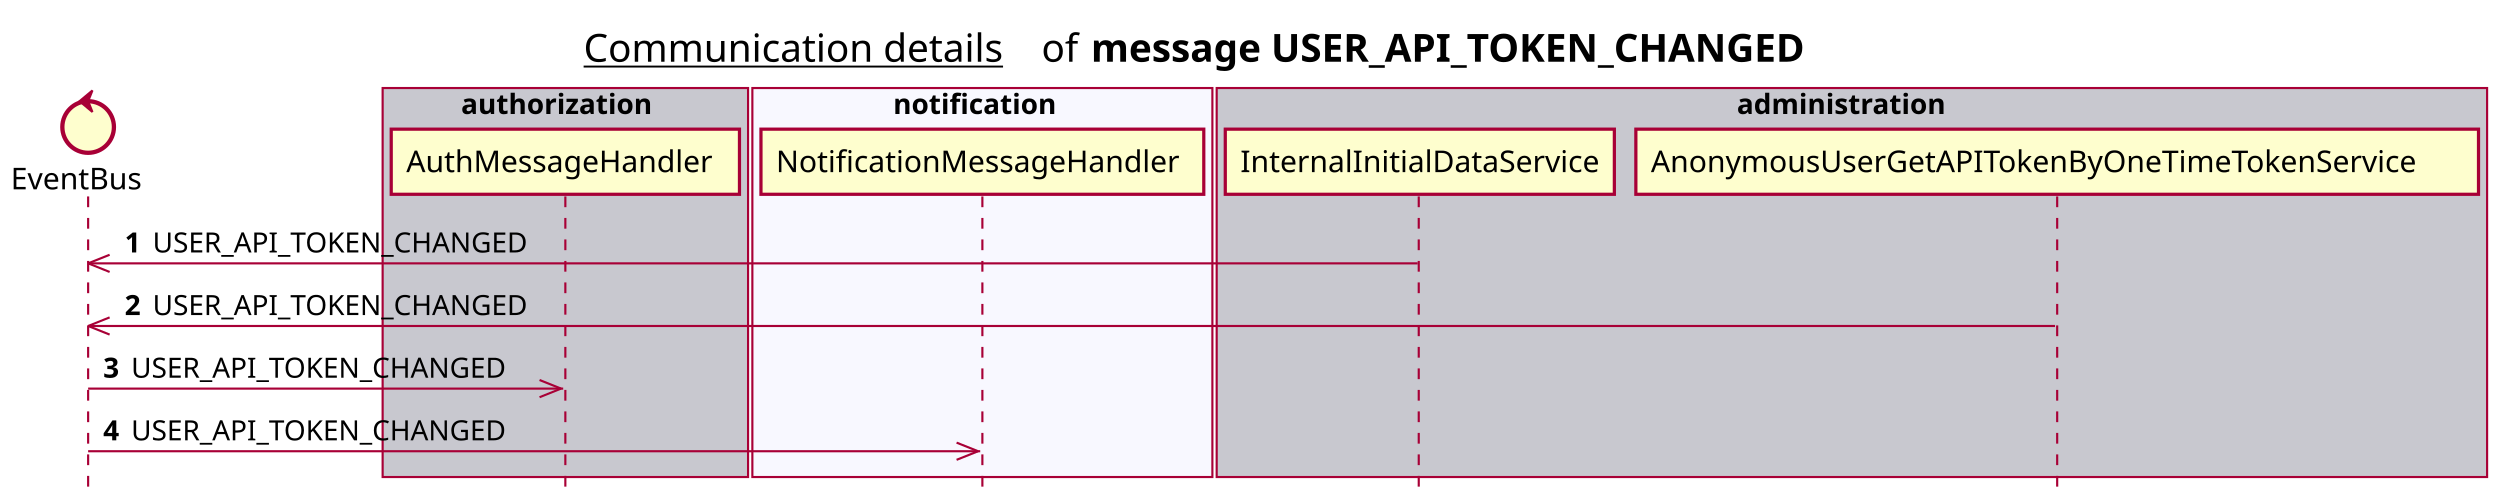
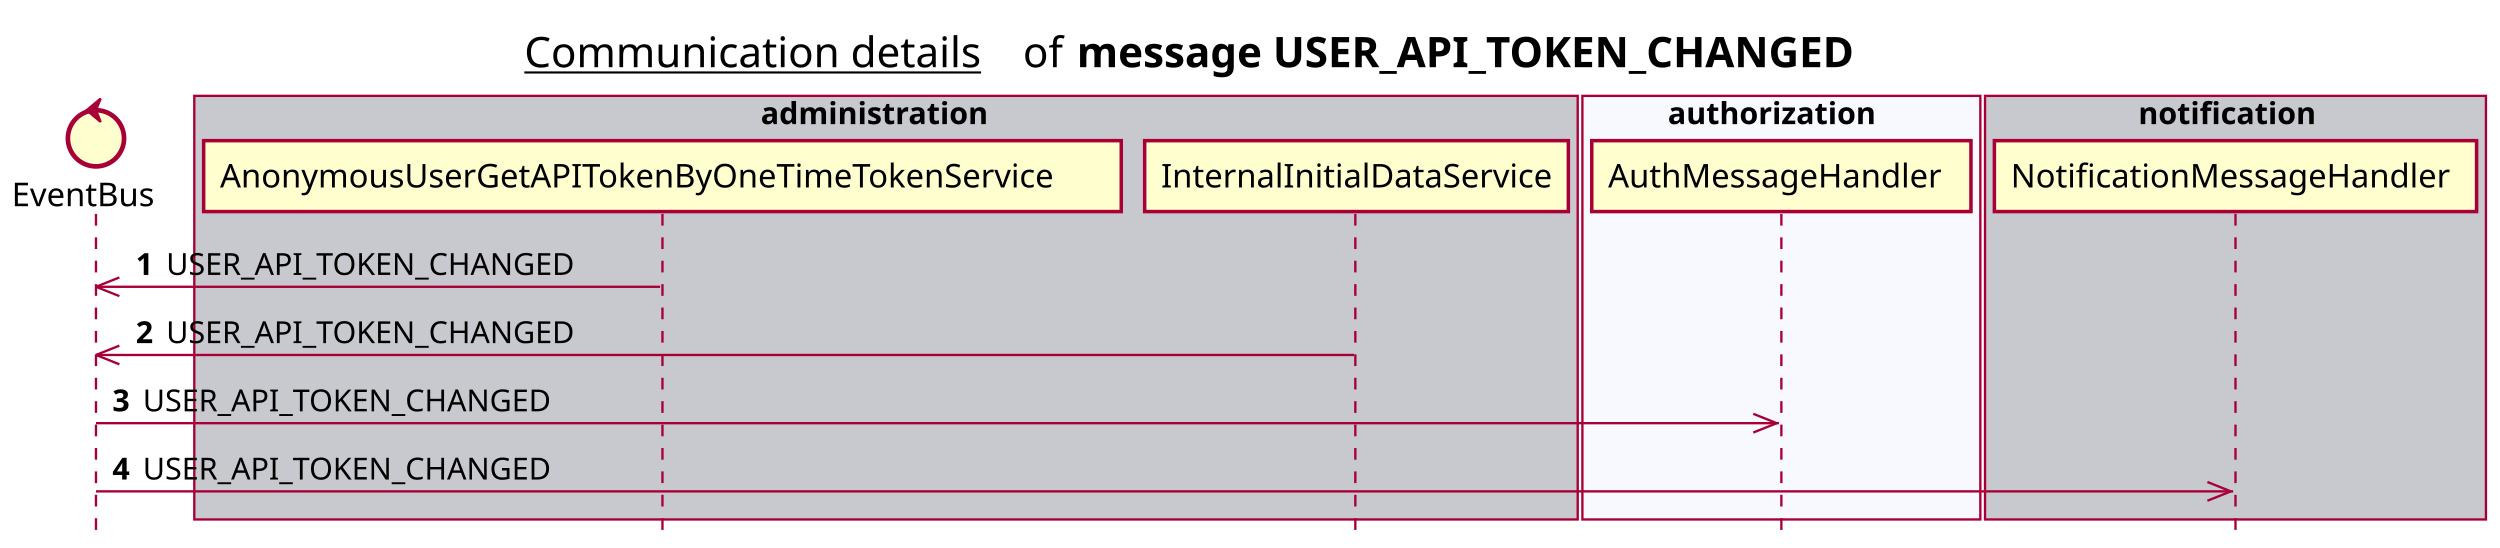
- <svg xmlns="http://www.w3.org/2000/svg" contentScriptType="application/ecmascript" contentStyleType="text/css" height="234px" preserveAspectRatio="none" style="width:1163px;height:234px;background:#FFFFFF;" version="1.1" viewBox="0 0 1163 234" width="1163px" zoomAndPan="magnify">
+ <svg xmlns="http://www.w3.org/2000/svg" contentScriptType="application/ecmascript" contentStyleType="text/css" height="234px" preserveAspectRatio="none" style="width:1068px;height:234px;background:#FFFFFF;" version="1.1" viewBox="0 0 1068 234" width="1068px" zoomAndPan="magnify">
  <defs />
  <g>
-     <text fill="#000000" font-family="sans-serif" font-size="18" lengthAdjust="spacing" text-decoration="underline" textLength="201" x="271.5" y="28.708">Communication details</text>
-     <text fill="#000000" font-family="sans-serif" font-size="18" lengthAdjust="spacing" textLength="17" x="484.5" y="28.708">of</text>
-     <text fill="#000000" font-family="sans-serif" font-size="18" font-weight="bold" lengthAdjust="spacing" textLength="379" x="507.5" y="28.708">message USER_API_TOKEN_CHANGED</text>
-     <rect fill="#C8C8CF" height="180.961" style="stroke:#A80036;stroke-width:1.0;" width="170" x="178" y="40.953" />
-     <text fill="#000000" font-family="sans-serif" font-size="13" font-weight="bold" lengthAdjust="spacing" textLength="97" x="214.5" y="53.02">authorization</text>
-     <rect fill="#F8F8FF" height="180.961" style="stroke:#A80036;stroke-width:1.0;" width="214" x="350" y="40.953" />
-     <text fill="#000000" font-family="sans-serif" font-size="13" font-weight="bold" lengthAdjust="spacing" textLength="83" x="415.5" y="53.02">notification</text>
-     <rect fill="#C8C8CF" height="180.961" style="stroke:#A80036;stroke-width:1.0;" width="591" x="566" y="40.953" />
-     <text fill="#000000" font-family="sans-serif" font-size="13" font-weight="bold" lengthAdjust="spacing" textLength="107" x="808" y="53.02">administration</text>
+     <text fill="#000000" font-family="sans-serif" font-size="18" lengthAdjust="spacing" text-decoration="underline" textLength="201" x="224" y="28.708">Communication details</text>
+     <text fill="#000000" font-family="sans-serif" font-size="18" lengthAdjust="spacing" textLength="17" x="437" y="28.708">of</text>
+     <text fill="#000000" font-family="sans-serif" font-size="18" font-weight="bold" lengthAdjust="spacing" textLength="379" x="460" y="28.708">message USER_API_TOKEN_CHANGED</text>
+     <rect fill="#C8C8CF" height="180.961" style="stroke:#A80036;stroke-width:1.0;" width="591" x="83" y="40.953" />
+     <text fill="#000000" font-family="sans-serif" font-size="13" font-weight="bold" lengthAdjust="spacing" textLength="107" x="325" y="53.02">administration</text>
+     <rect fill="#F8F8FF" height="180.961" style="stroke:#A80036;stroke-width:1.0;" width="170" x="676" y="40.953" />
+     <text fill="#000000" font-family="sans-serif" font-size="13" font-weight="bold" lengthAdjust="spacing" textLength="97" x="712.5" y="53.02">authorization</text>
+     <rect fill="#C8C8CF" height="180.961" style="stroke:#A80036;stroke-width:1.0;" width="214" x="848" y="40.953" />
+     <text fill="#000000" font-family="sans-serif" font-size="13" font-weight="bold" lengthAdjust="spacing" textLength="83" x="913.5" y="53.02">notification</text>
    <line style="stroke:#A80036;stroke-width:1.0;stroke-dasharray:5.0,5.0;" x1="41" x2="41" y1="91.383" y2="227.914" />
-     <line style="stroke:#A80036;stroke-width:1.0;stroke-dasharray:5.0,5.0;" x1="263" x2="263" y1="91.383" y2="227.914" />
-     <line style="stroke:#A80036;stroke-width:1.0;stroke-dasharray:5.0,5.0;" x1="457" x2="457" y1="91.383" y2="227.914" />
-     <line style="stroke:#A80036;stroke-width:1.0;stroke-dasharray:5.0,5.0;" x1="660" x2="660" y1="91.383" y2="227.914" />
-     <line style="stroke:#A80036;stroke-width:1.0;stroke-dasharray:5.0,5.0;" x1="957" x2="957" y1="91.383" y2="227.914" />
+     <line style="stroke:#A80036;stroke-width:1.0;stroke-dasharray:5.0,5.0;" x1="283" x2="283" y1="91.383" y2="227.914" />
+     <line style="stroke:#A80036;stroke-width:1.0;stroke-dasharray:5.0,5.0;" x1="579" x2="579" y1="91.383" y2="227.914" />
+     <line style="stroke:#A80036;stroke-width:1.0;stroke-dasharray:5.0,5.0;" x1="761" x2="761" y1="91.383" y2="227.914" />
+     <line style="stroke:#A80036;stroke-width:1.0;stroke-dasharray:5.0,5.0;" x1="955" x2="955" y1="91.383" y2="227.914" />
    <text fill="#000000" font-family="sans-serif" font-size="14" lengthAdjust="spacing" textLength="66" x="5" y="88.081">EventBus</text>
    <ellipse cx="41" cy="59.086" fill="#FEFECE" rx="12" ry="12" style="stroke:#A80036;stroke-width:2.0;" />
    <polygon fill="#A80036" points="37,47.086,43,42.086,41,47.086,43,52.086,37,47.086" style="stroke:#A80036;stroke-width:1.0;" />
-     <rect fill="#FEFECE" height="30.297" style="stroke:#A80036;stroke-width:1.5;" width="162" x="182" y="60.086" />
-     <text fill="#000000" font-family="sans-serif" font-size="14" lengthAdjust="spacing" textLength="148" x="189" y="80.081">AuthMessageHandler</text>
-     <rect fill="#FEFECE" height="30.297" style="stroke:#A80036;stroke-width:1.5;" width="206" x="354" y="60.086" />
-     <text fill="#000000" font-family="sans-serif" font-size="14" lengthAdjust="spacing" textLength="192" x="361" y="80.081">NotificationMessageHandler</text>
-     <rect fill="#FEFECE" height="30.297" style="stroke:#A80036;stroke-width:1.5;" width="181" x="570" y="60.086" />
-     <text fill="#000000" font-family="sans-serif" font-size="14" lengthAdjust="spacing" textLength="167" x="577" y="80.081">InternalInitialDataService</text>
-     <rect fill="#FEFECE" height="30.297" style="stroke:#A80036;stroke-width:1.5;" width="392" x="761" y="60.086" />
-     <text fill="#000000" font-family="sans-serif" font-size="14" lengthAdjust="spacing" textLength="378" x="768" y="80.081">AnonymousUserGetAPITokenByOneTimeTokenService</text>
+     <rect fill="#FEFECE" height="30.297" style="stroke:#A80036;stroke-width:1.5;" width="392" x="87" y="60.086" />
+     <text fill="#000000" font-family="sans-serif" font-size="14" lengthAdjust="spacing" textLength="378" x="94" y="80.081">AnonymousUserGetAPITokenByOneTimeTokenService</text>
+     <rect fill="#FEFECE" height="30.297" style="stroke:#A80036;stroke-width:1.5;" width="181" x="489" y="60.086" />
+     <text fill="#000000" font-family="sans-serif" font-size="14" lengthAdjust="spacing" textLength="167" x="496" y="80.081">InternalInitialDataService</text>
+     <rect fill="#FEFECE" height="30.297" style="stroke:#A80036;stroke-width:1.5;" width="162" x="680" y="60.086" />
+     <text fill="#000000" font-family="sans-serif" font-size="14" lengthAdjust="spacing" textLength="148" x="687" y="80.081">AuthMessageHandler</text>
+     <rect fill="#FEFECE" height="30.297" style="stroke:#A80036;stroke-width:1.5;" width="206" x="852" y="60.086" />
+     <text fill="#000000" font-family="sans-serif" font-size="14" lengthAdjust="spacing" textLength="192" x="859" y="80.081">NotificationMessageHandler</text>
    <line style="stroke:#A80036;stroke-width:1.0;" x1="41" x2="51" y1="122.516" y2="118.516" />
    <line style="stroke:#A80036;stroke-width:1.0;" x1="41" x2="51" y1="122.516" y2="126.516" />
-     <line style="stroke:#A80036;stroke-width:1.0;" x1="41" x2="659.5" y1="122.516" y2="122.516" />
+     <line style="stroke:#A80036;stroke-width:1.0;" x1="41" x2="282" y1="122.516" y2="122.516" />
    <text fill="#000000" font-family="sans-serif" font-size="13" font-weight="bold" lengthAdjust="spacing" textLength="9" x="58" y="117.45">1</text>
    <text fill="#000000" font-family="sans-serif" font-size="13" lengthAdjust="spacing" textLength="185" x="71" y="117.45">USER_API_TOKEN_CHANGED</text>
    <line style="stroke:#A80036;stroke-width:1.0;" x1="41" x2="51" y1="151.648" y2="147.648" />
    <line style="stroke:#A80036;stroke-width:1.0;" x1="41" x2="51" y1="151.648" y2="155.648" />
-     <line style="stroke:#A80036;stroke-width:1.0;" x1="41" x2="956" y1="151.648" y2="151.648" />
+     <line style="stroke:#A80036;stroke-width:1.0;" x1="41" x2="578.5" y1="151.648" y2="151.648" />
    <text fill="#000000" font-family="sans-serif" font-size="13" font-weight="bold" lengthAdjust="spacing" textLength="9" x="58" y="146.583">2</text>
    <text fill="#000000" font-family="sans-serif" font-size="13" lengthAdjust="spacing" textLength="185" x="71" y="146.583">USER_API_TOKEN_CHANGED</text>
-     <line style="stroke:#A80036;stroke-width:1.0;" x1="261" x2="251" y1="180.781" y2="176.781" />
-     <line style="stroke:#A80036;stroke-width:1.0;" x1="261" x2="251" y1="180.781" y2="184.781" />
-     <line style="stroke:#A80036;stroke-width:1.0;" x1="41" x2="262" y1="180.781" y2="180.781" />
+     <line style="stroke:#A80036;stroke-width:1.0;" x1="759" x2="749" y1="180.781" y2="176.781" />
+     <line style="stroke:#A80036;stroke-width:1.0;" x1="759" x2="749" y1="180.781" y2="184.781" />
+     <line style="stroke:#A80036;stroke-width:1.0;" x1="41" x2="760" y1="180.781" y2="180.781" />
    <text fill="#000000" font-family="sans-serif" font-size="13" font-weight="bold" lengthAdjust="spacing" textLength="9" x="48" y="175.715">3</text>
    <text fill="#000000" font-family="sans-serif" font-size="13" lengthAdjust="spacing" textLength="185" x="61" y="175.715">USER_API_TOKEN_CHANGED</text>
-     <line style="stroke:#A80036;stroke-width:1.0;" x1="455" x2="445" y1="209.914" y2="205.914" />
-     <line style="stroke:#A80036;stroke-width:1.0;" x1="455" x2="445" y1="209.914" y2="213.914" />
-     <line style="stroke:#A80036;stroke-width:1.0;" x1="41" x2="456" y1="209.914" y2="209.914" />
+     <line style="stroke:#A80036;stroke-width:1.0;" x1="953" x2="943" y1="209.914" y2="205.914" />
+     <line style="stroke:#A80036;stroke-width:1.0;" x1="953" x2="943" y1="209.914" y2="213.914" />
+     <line style="stroke:#A80036;stroke-width:1.0;" x1="41" x2="954" y1="209.914" y2="209.914" />
    <text fill="#000000" font-family="sans-serif" font-size="13" font-weight="bold" lengthAdjust="spacing" textLength="9" x="48" y="204.848">4</text>
    <text fill="#000000" font-family="sans-serif" font-size="13" lengthAdjust="spacing" textLength="185" x="61" y="204.848">USER_API_TOKEN_CHANGED</text>
  </g>
</svg>
